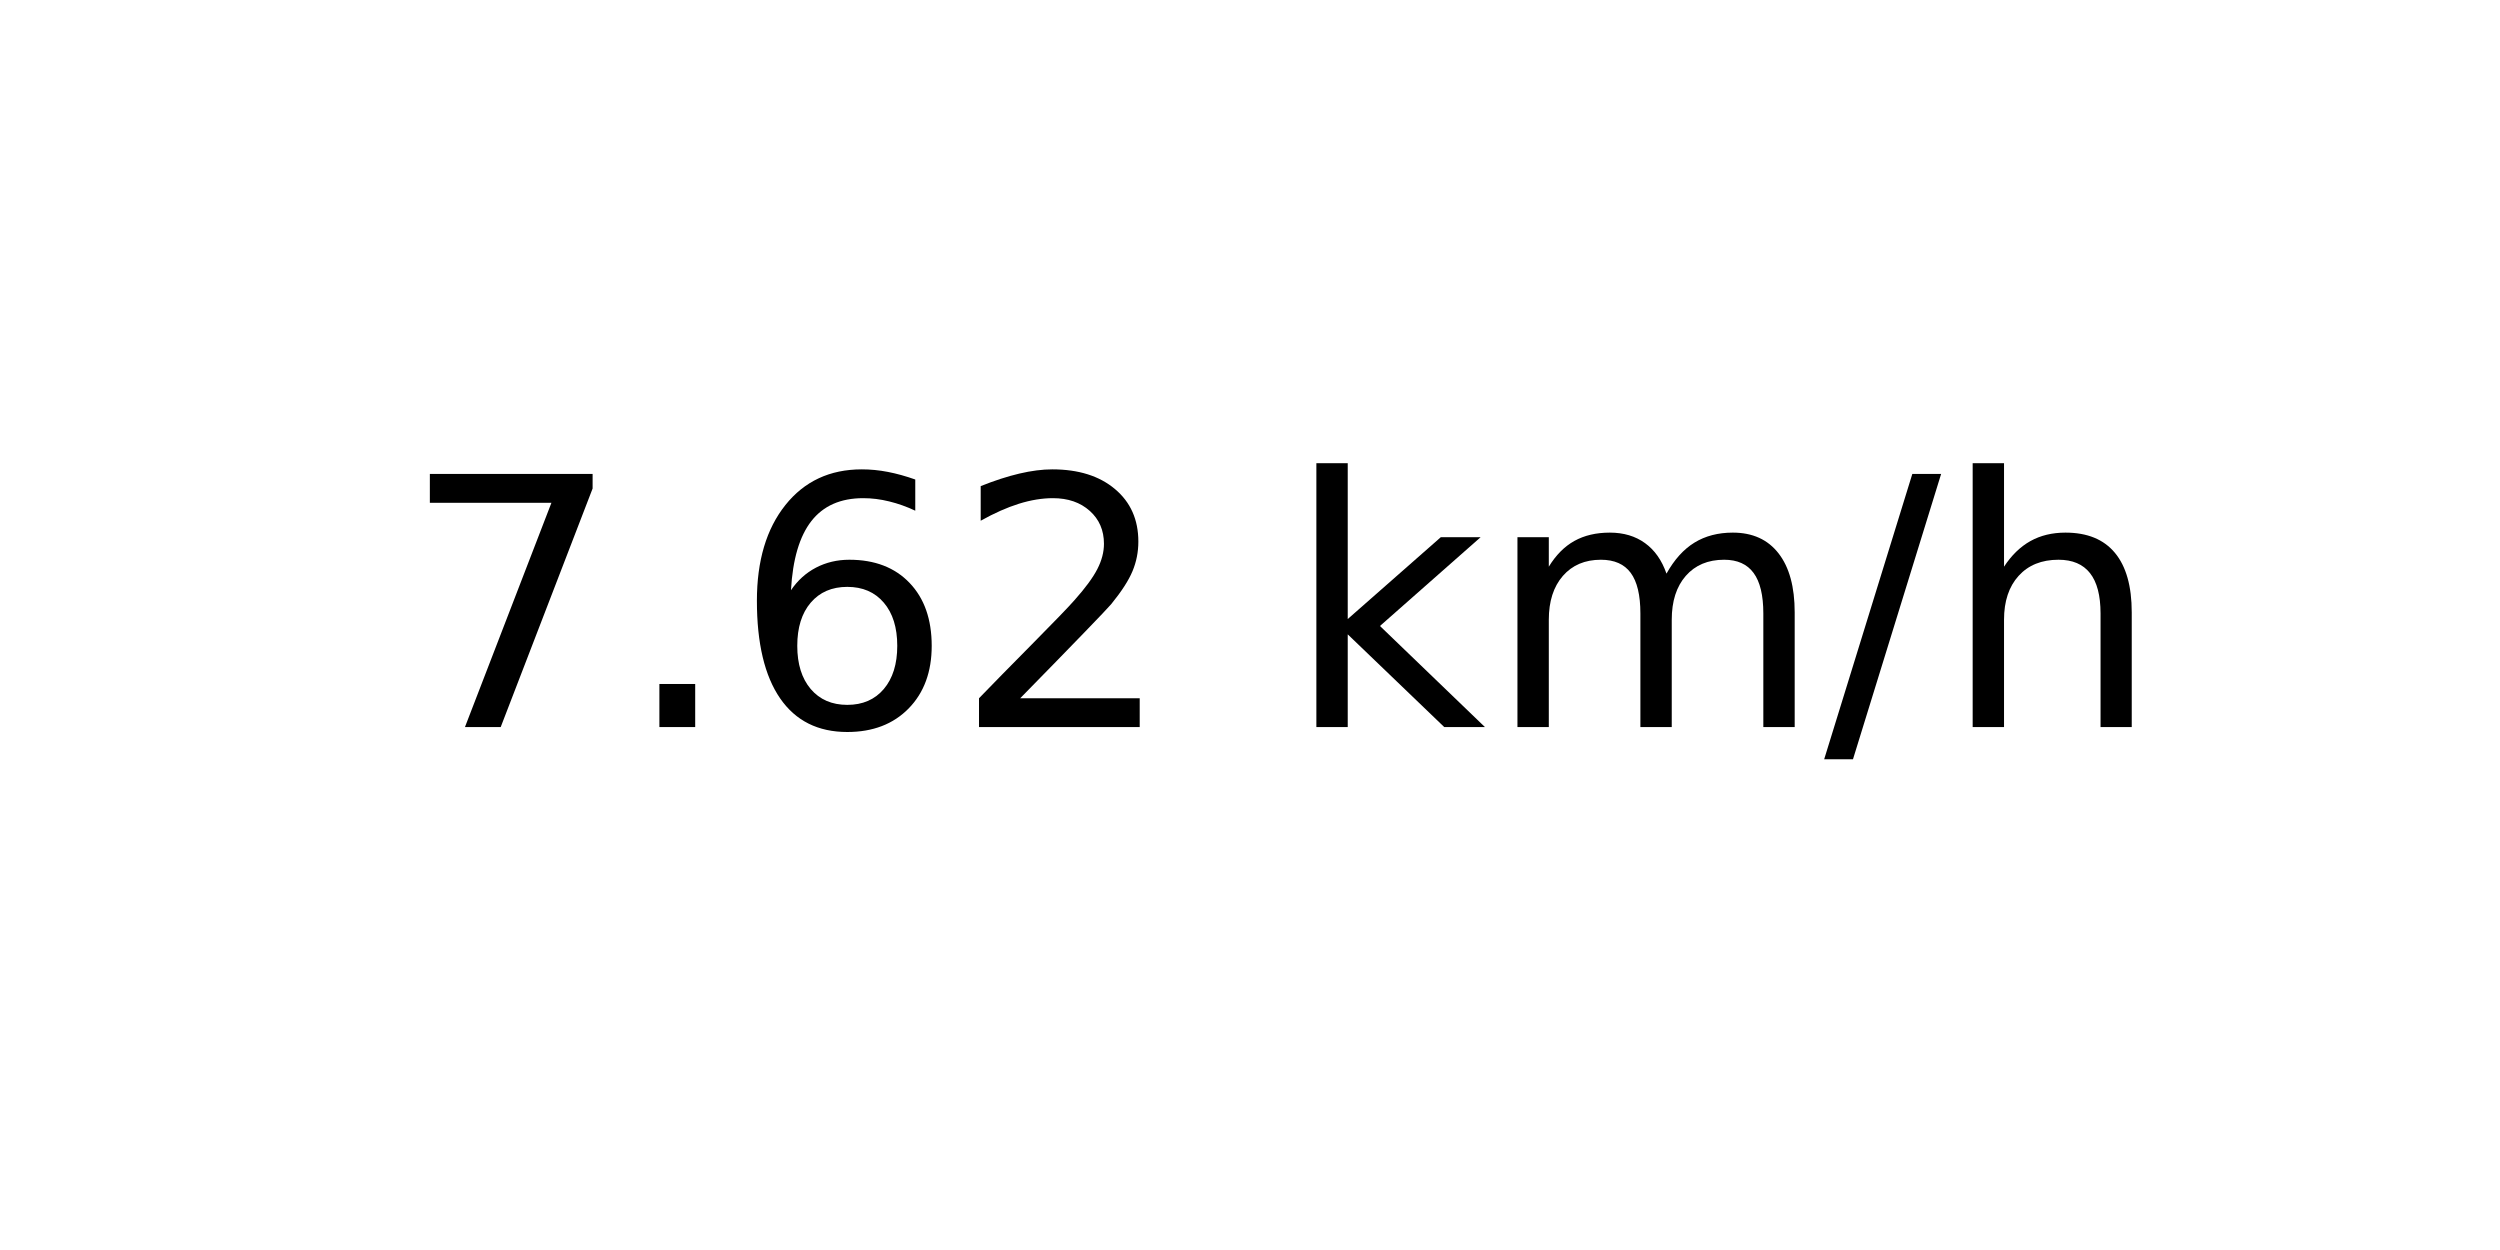
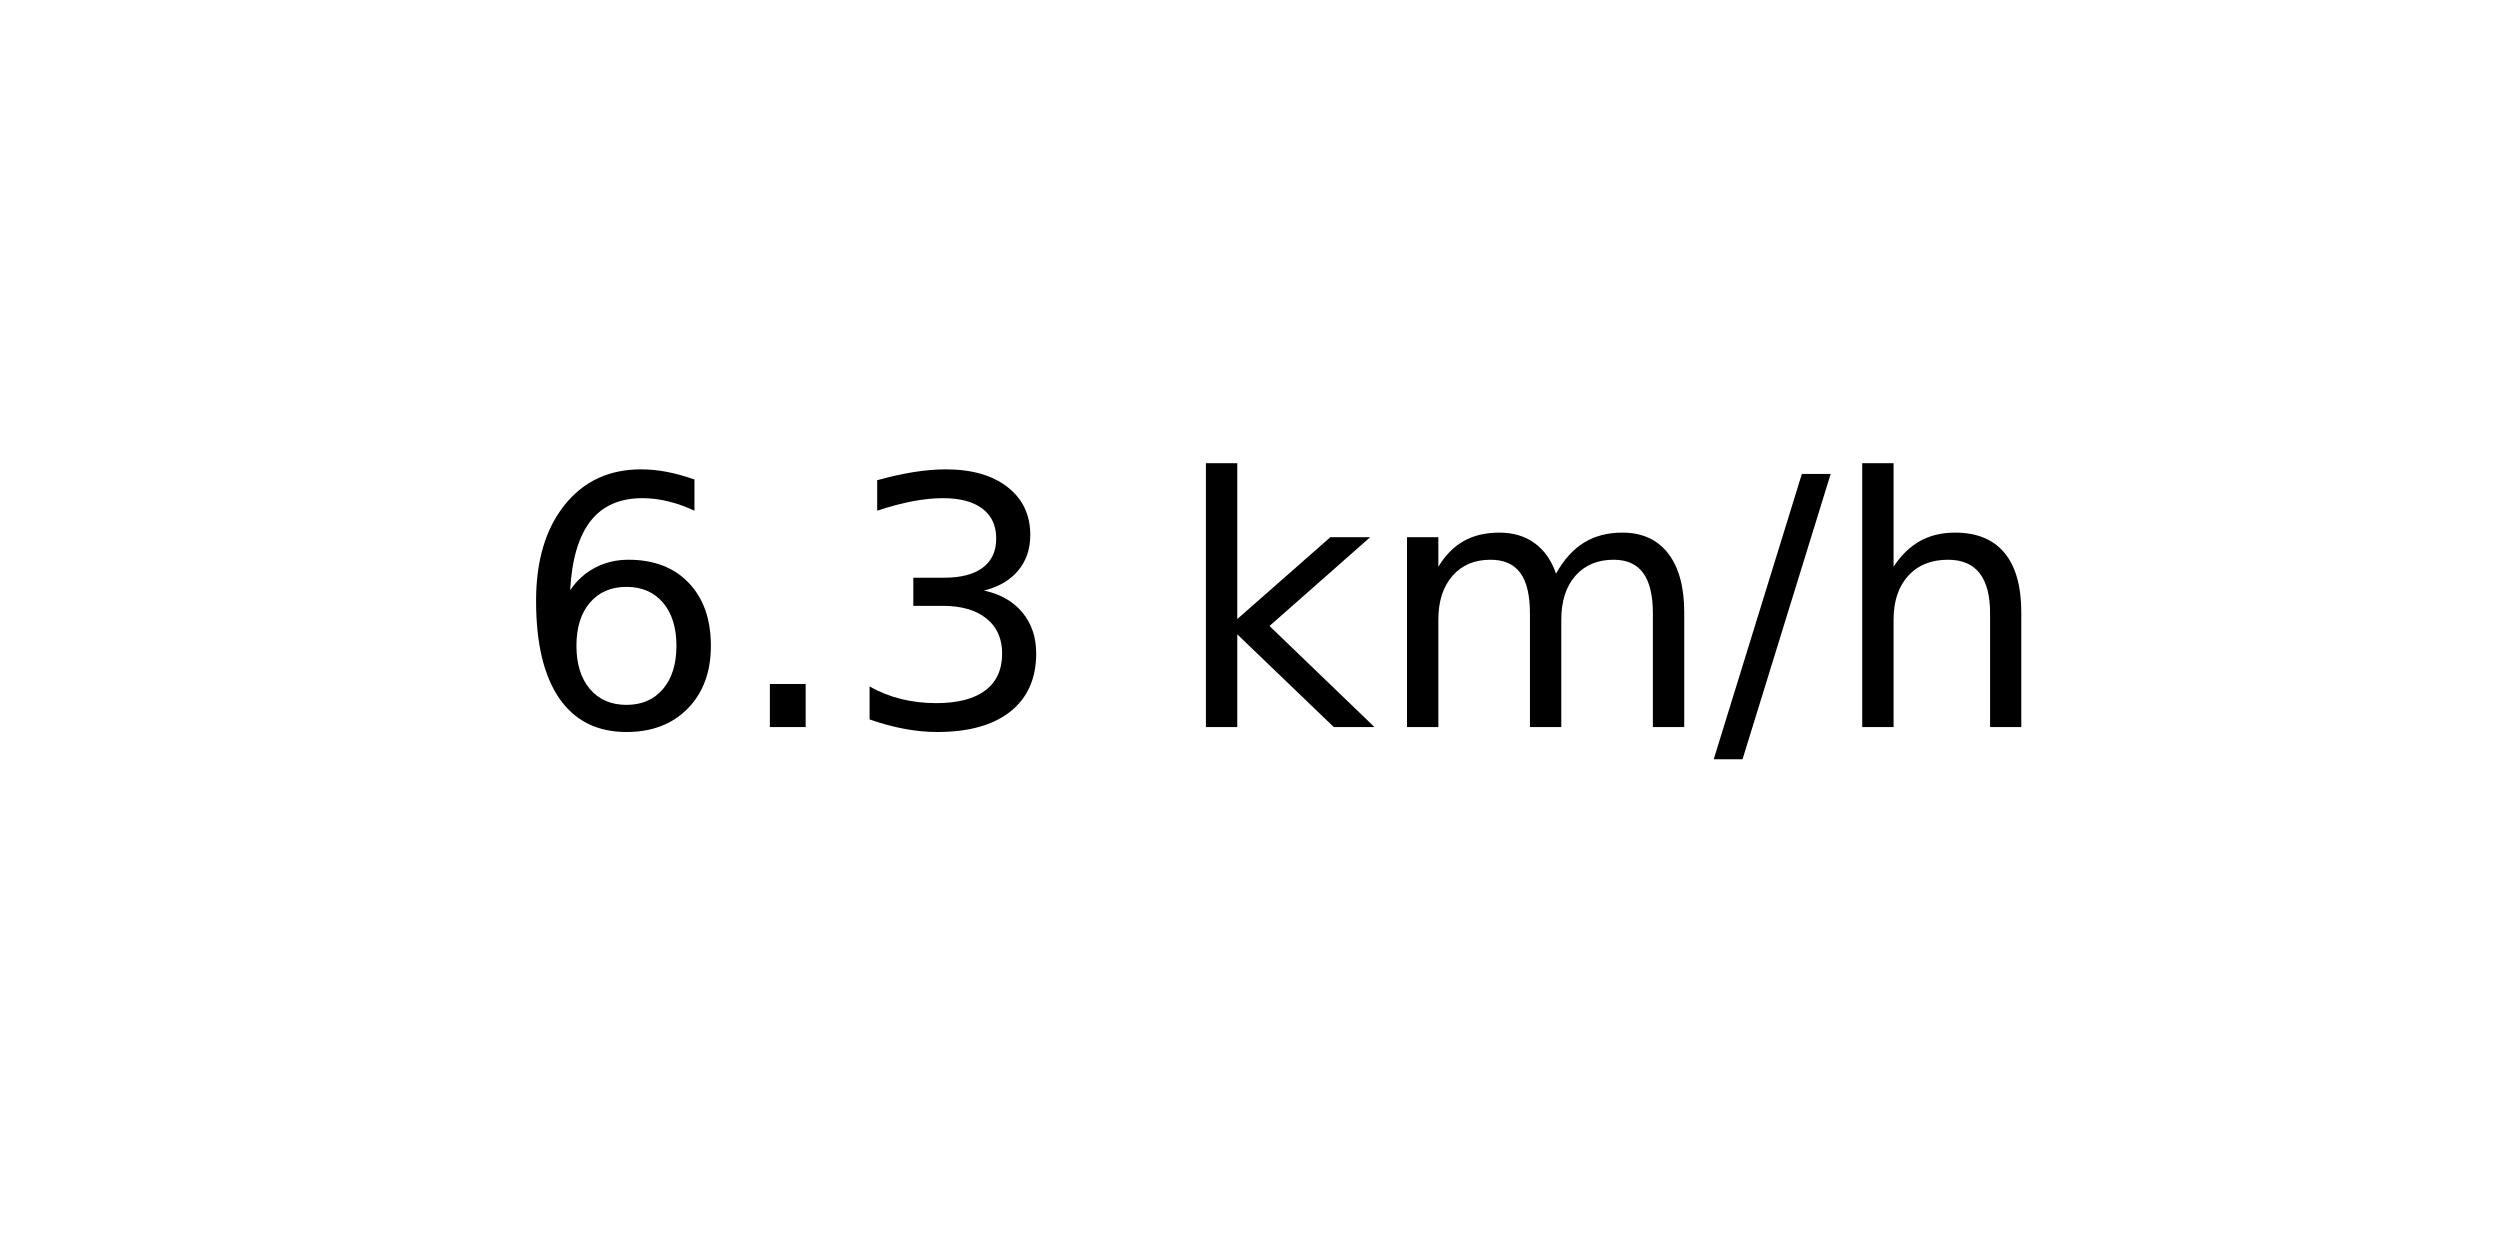
<svg xmlns="http://www.w3.org/2000/svg" xmlns:xlink="http://www.w3.org/1999/xlink" width="72pt" height="36pt" viewBox="0 0 72 36" version="1.1">
  <defs>
    <style type="text/css">*{stroke-linejoin: round; stroke-linecap: butt}</style>
  </defs>
  <g id="figure_1">
    <g id="axes_1">
      <g id="text_1">
-         <g transform="translate(11.55937 20.93937) scale(0.1 -0.1)">
+         <g transform="translate(14.74062 20.93937) scale(0.1 -0.1)">
          <defs>
-             <path id="DejaVuSans-37" d="M 525 4666  L 3525 4666  L 3525 4397  L 1831 0  L 1172 0  L 2766 4134  L 525 4134  L 525 4666  z " transform="scale(0.015625)" />
+             <path id="DejaVuSans-36" d="M 2113 2584  Q 1688 2584 1439 2293  Q 1191 2003 1191 1497  Q 1191 994 1439 701  Q 1688 409 2113 409  Q 2538 409 2786 701  Q 3034 994 3034 1497  Q 3034 2003 2786 2293  Q 2538 2584 2113 2584  z M 3366 4563  L 3366 3988  Q 3128 4100 2886 4159  Q 2644 4219 2406 4219  Q 1781 4219 1451 3797  Q 1122 3375 1075 2522  Q 1259 2794 1537 2939  Q 1816 3084 2150 3084  Q 2853 3084 3261 2657  Q 3669 2231 3669 1497  Q 3669 778 3244 343  Q 2819 -91 2113 -91  Q 1303 -91 875 529  Q 447 1150 447 2328  Q 447 3434 972 4092  Q 1497 4750 2381 4750  Q 2619 4750 2861 4703  Q 3103 4656 3366 4563  z " transform="scale(0.015625)" />
            <path id="DejaVuSans-2e" d="M 684 794  L 1344 794  L 1344 0  L 684 0  L 684 794  z " transform="scale(0.015625)" />
-             <path id="DejaVuSans-36" d="M 2113 2584  Q 1688 2584 1439 2293  Q 1191 2003 1191 1497  Q 1191 994 1439 701  Q 1688 409 2113 409  Q 2538 409 2786 701  Q 3034 994 3034 1497  Q 3034 2003 2786 2293  Q 2538 2584 2113 2584  z M 3366 4563  L 3366 3988  Q 3128 4100 2886 4159  Q 2644 4219 2406 4219  Q 1781 4219 1451 3797  Q 1122 3375 1075 2522  Q 1259 2794 1537 2939  Q 1816 3084 2150 3084  Q 2853 3084 3261 2657  Q 3669 2231 3669 1497  Q 3669 778 3244 343  Q 2819 -91 2113 -91  Q 1303 -91 875 529  Q 447 1150 447 2328  Q 447 3434 972 4092  Q 1497 4750 2381 4750  Q 2619 4750 2861 4703  Q 3103 4656 3366 4563  z " transform="scale(0.015625)" />
-             <path id="DejaVuSans-32" d="M 1228 531  L 3431 531  L 3431 0  L 469 0  L 469 531  Q 828 903 1448 1529  Q 2069 2156 2228 2338  Q 2531 2678 2651 2914  Q 2772 3150 2772 3378  Q 2772 3750 2511 3984  Q 2250 4219 1831 4219  Q 1534 4219 1204 4116  Q 875 4013 500 3803  L 500 4441  Q 881 4594 1212 4672  Q 1544 4750 1819 4750  Q 2544 4750 2975 4387  Q 3406 4025 3406 3419  Q 3406 3131 3298 2873  Q 3191 2616 2906 2266  Q 2828 2175 2409 1742  Q 1991 1309 1228 531  z " transform="scale(0.015625)" />
+             <path id="DejaVuSans-33" d="M 2597 2516  Q 3050 2419 3304 2112  Q 3559 1806 3559 1356  Q 3559 666 3084 287  Q 2609 -91 1734 -91  Q 1441 -91 1130 -33  Q 819 25 488 141  L 488 750  Q 750 597 1062 519  Q 1375 441 1716 441  Q 2309 441 2620 675  Q 2931 909 2931 1356  Q 2931 1769 2642 2001  Q 2353 2234 1838 2234  L 1294 2234  L 1294 2753  L 1863 2753  Q 2328 2753 2575 2939  Q 2822 3125 2822 3475  Q 2822 3834 2567 4026  Q 2313 4219 1838 4219  Q 1578 4219 1281 4162  Q 984 4106 628 3988  L 628 4550  Q 988 4650 1302 4700  Q 1616 4750 1894 4750  Q 2613 4750 3031 4423  Q 3450 4097 3450 3541  Q 3450 3153 3228 2886  Q 3006 2619 2597 2516  z " transform="scale(0.015625)" />
            <path id="DejaVuSans-20" transform="scale(0.015625)" />
            <path id="DejaVuSans-6b" d="M 581 4863  L 1159 4863  L 1159 1991  L 2875 3500  L 3609 3500  L 1753 1863  L 3688 0  L 2938 0  L 1159 1709  L 1159 0  L 581 0  L 581 4863  z " transform="scale(0.015625)" />
            <path id="DejaVuSans-6d" d="M 3328 2828  Q 3544 3216 3844 3400  Q 4144 3584 4550 3584  Q 5097 3584 5394 3201  Q 5691 2819 5691 2113  L 5691 0  L 5113 0  L 5113 2094  Q 5113 2597 4934 2840  Q 4756 3084 4391 3084  Q 3944 3084 3684 2787  Q 3425 2491 3425 1978  L 3425 0  L 2847 0  L 2847 2094  Q 2847 2600 2669 2842  Q 2491 3084 2119 3084  Q 1678 3084 1418 2786  Q 1159 2488 1159 1978  L 1159 0  L 581 0  L 581 3500  L 1159 3500  L 1159 2956  Q 1356 3278 1631 3431  Q 1906 3584 2284 3584  Q 2666 3584 2933 3390  Q 3200 3197 3328 2828  z " transform="scale(0.015625)" />
            <path id="DejaVuSans-2f" d="M 1625 4666  L 2156 4666  L 531 -594  L 0 -594  L 1625 4666  z " transform="scale(0.015625)" />
            <path id="DejaVuSans-68" d="M 3513 2113  L 3513 0  L 2938 0  L 2938 2094  Q 2938 2591 2744 2837  Q 2550 3084 2163 3084  Q 1697 3084 1428 2787  Q 1159 2491 1159 1978  L 1159 0  L 581 0  L 581 4863  L 1159 4863  L 1159 2956  Q 1366 3272 1645 3428  Q 1925 3584 2291 3584  Q 2894 3584 3203 3211  Q 3513 2838 3513 2113  z " transform="scale(0.015625)" />
          </defs>
-           <use xlink:href="#DejaVuSans-37" />
+           <use xlink:href="#DejaVuSans-36" />
          <use xlink:href="#DejaVuSans-2e" x="63.623" />
-           <use xlink:href="#DejaVuSans-36" x="95.41" />
-           <use xlink:href="#DejaVuSans-32" x="159.033" />
-           <use xlink:href="#DejaVuSans-20" x="222.656" />
-           <use xlink:href="#DejaVuSans-6b" x="254.443" />
-           <use xlink:href="#DejaVuSans-6d" x="312.354" />
-           <use xlink:href="#DejaVuSans-2f" x="409.766" />
-           <use xlink:href="#DejaVuSans-68" x="443.457" />
+           <use xlink:href="#DejaVuSans-33" x="95.41" />
+           <use xlink:href="#DejaVuSans-20" x="159.033" />
+           <use xlink:href="#DejaVuSans-6b" x="190.82" />
+           <use xlink:href="#DejaVuSans-6d" x="248.73" />
+           <use xlink:href="#DejaVuSans-2f" x="346.143" />
+           <use xlink:href="#DejaVuSans-68" x="379.834" />
        </g>
      </g>
    </g>
  </g>
</svg>
